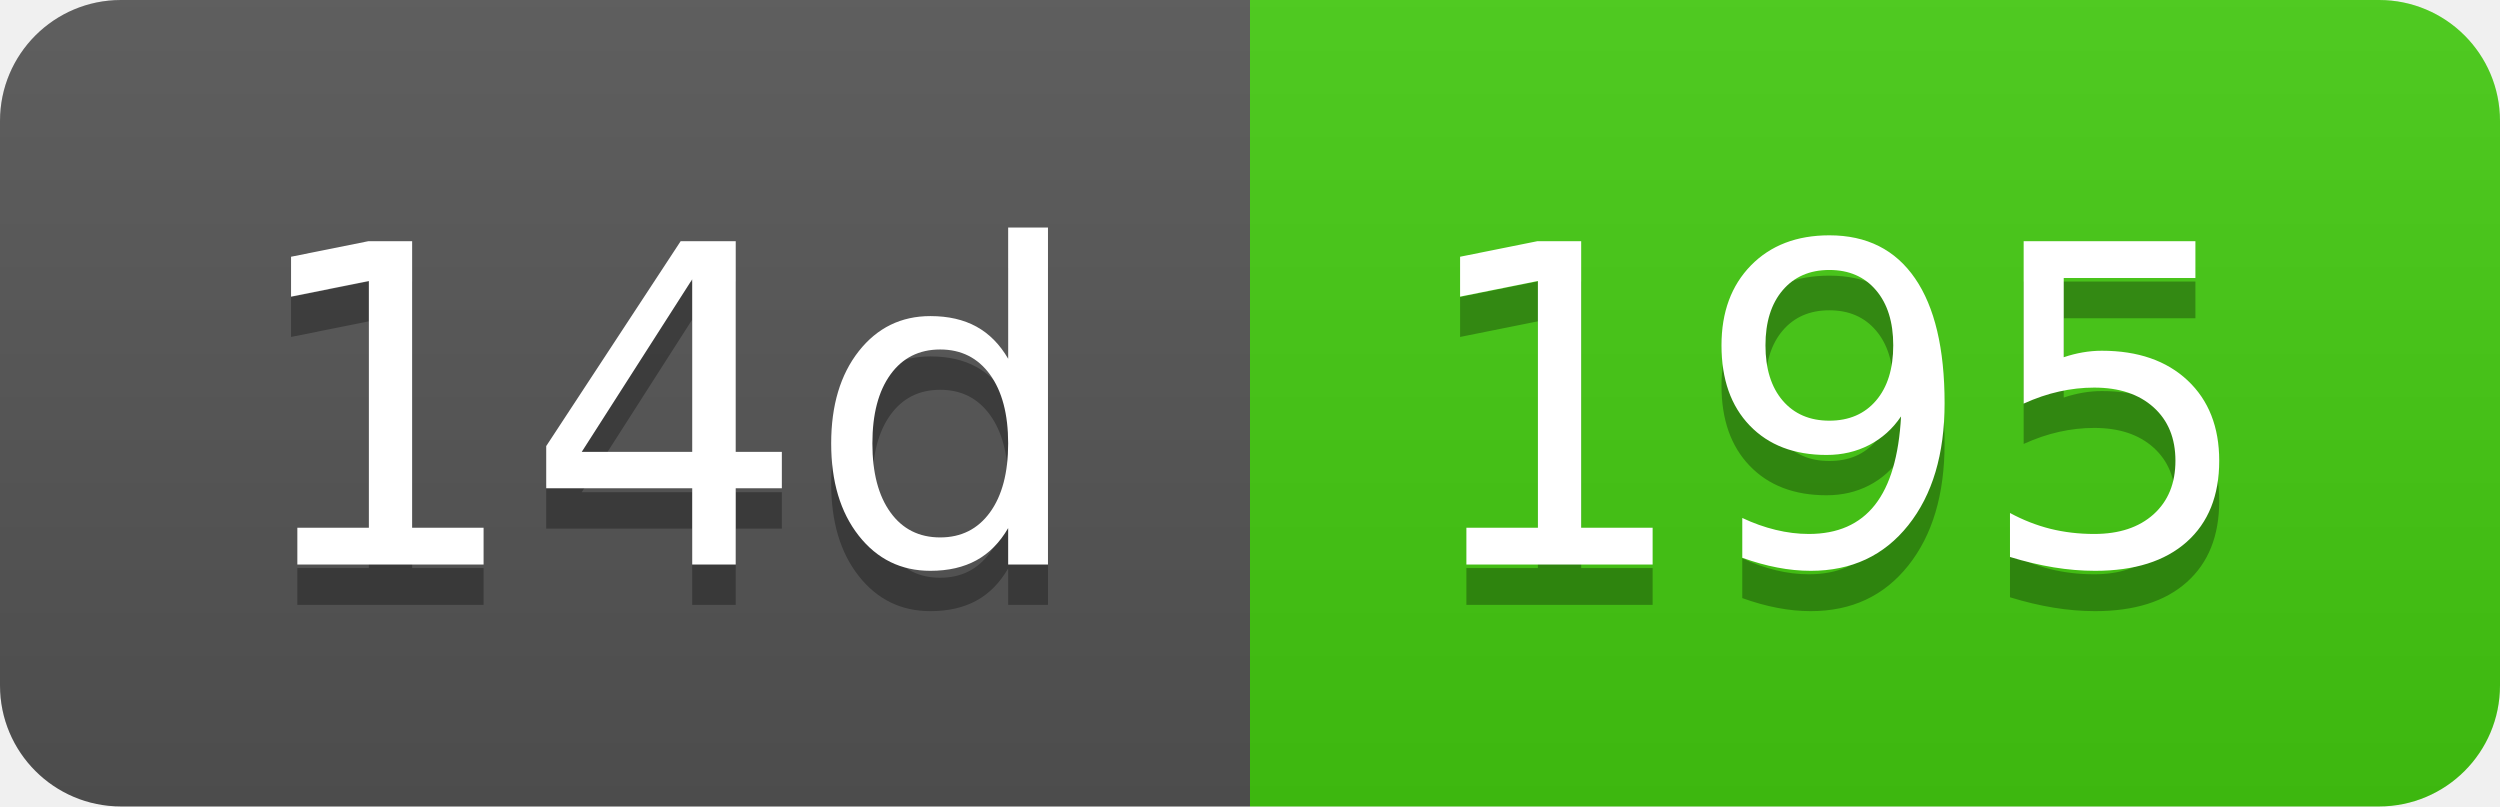
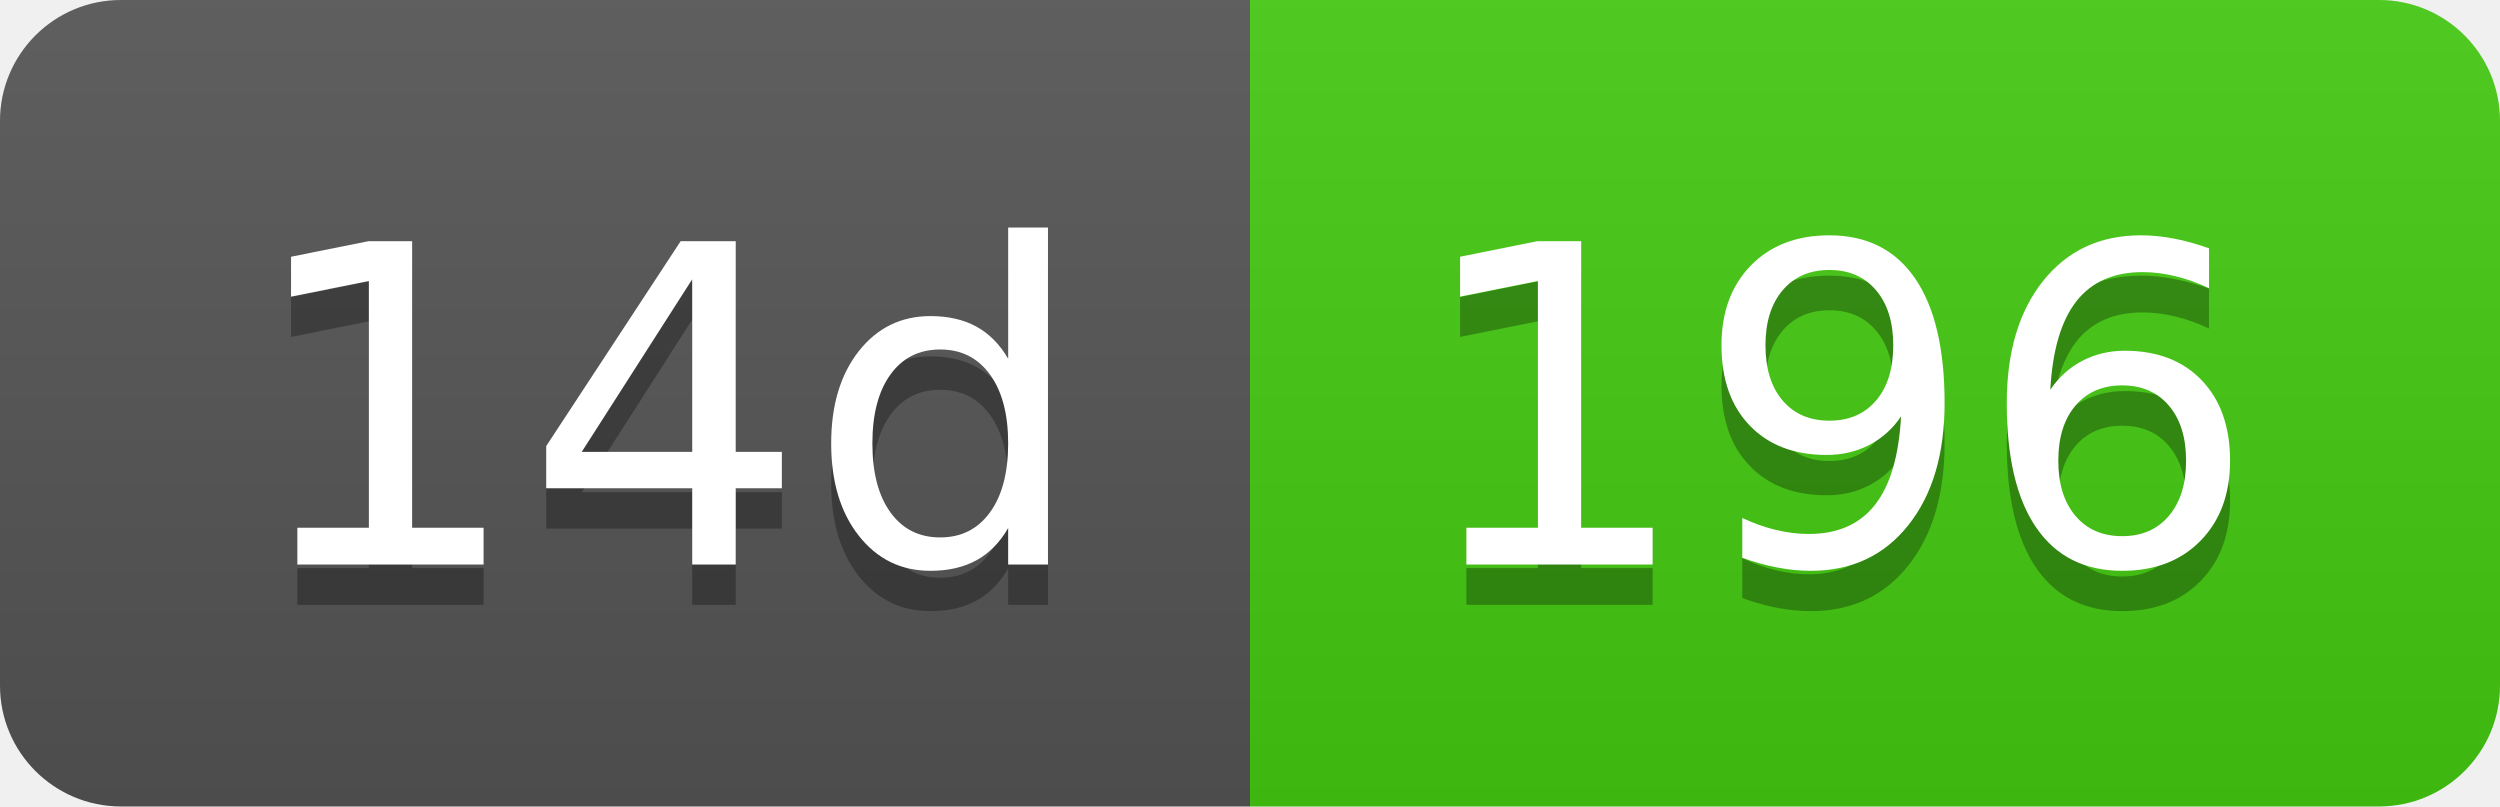
- <svg xmlns="http://www.w3.org/2000/svg" width="62" height="20" role="img" aria-label="14d: 195">
+ <svg xmlns="http://www.w3.org/2000/svg" width="62" height="20" role="img" aria-label="14d: 196">
  <linearGradient id="s" x2="0" y2="100%">
    <stop offset="0" stop-color="#bbb" stop-opacity=".1" />
    <stop offset="1" stop-opacity=".1" />
  </linearGradient>
  <clipPath id="r">
    <rect width="62" height="20" rx="3" fill="#fff" />
  </clipPath>
  <g clip-path="url(#r)">
    <rect width="31" height="20" fill="#555" />
    <rect x="31" width="31" height="20" fill="#4c1" />
    <rect width="62" height="20" fill="url(#s)" />
  </g>
  <g fill="#fff" text-anchor="middle" font-family="Verdana,Geneva,DejaVu Sans,sans-serif" text-rendering="geometricPrecision" font-size="110">
    <text aria-hidden="true" x="165" y="150" fill="#010101" fill-opacity=".3" transform="scale(.1)" textLength="210">14d</text>
    <text x="165" y="140" transform="scale(.1)" fill="#fff" textLength="210">14d</text>
-     <text aria-hidden="true" x="455" y="150" fill="#010101" fill-opacity=".3" transform="scale(.1)" textLength="210">195</text>
-     <text x="455" y="140" transform="scale(.1)" fill="#fff" textLength="210">195</text>
+     <text aria-hidden="true" x="455" y="150" fill="#010101" fill-opacity=".3" transform="scale(.1)" textLength="210">196</text>
+     <text x="455" y="140" transform="scale(.1)" fill="#fff" textLength="210">196</text>
  </g>
</svg>
